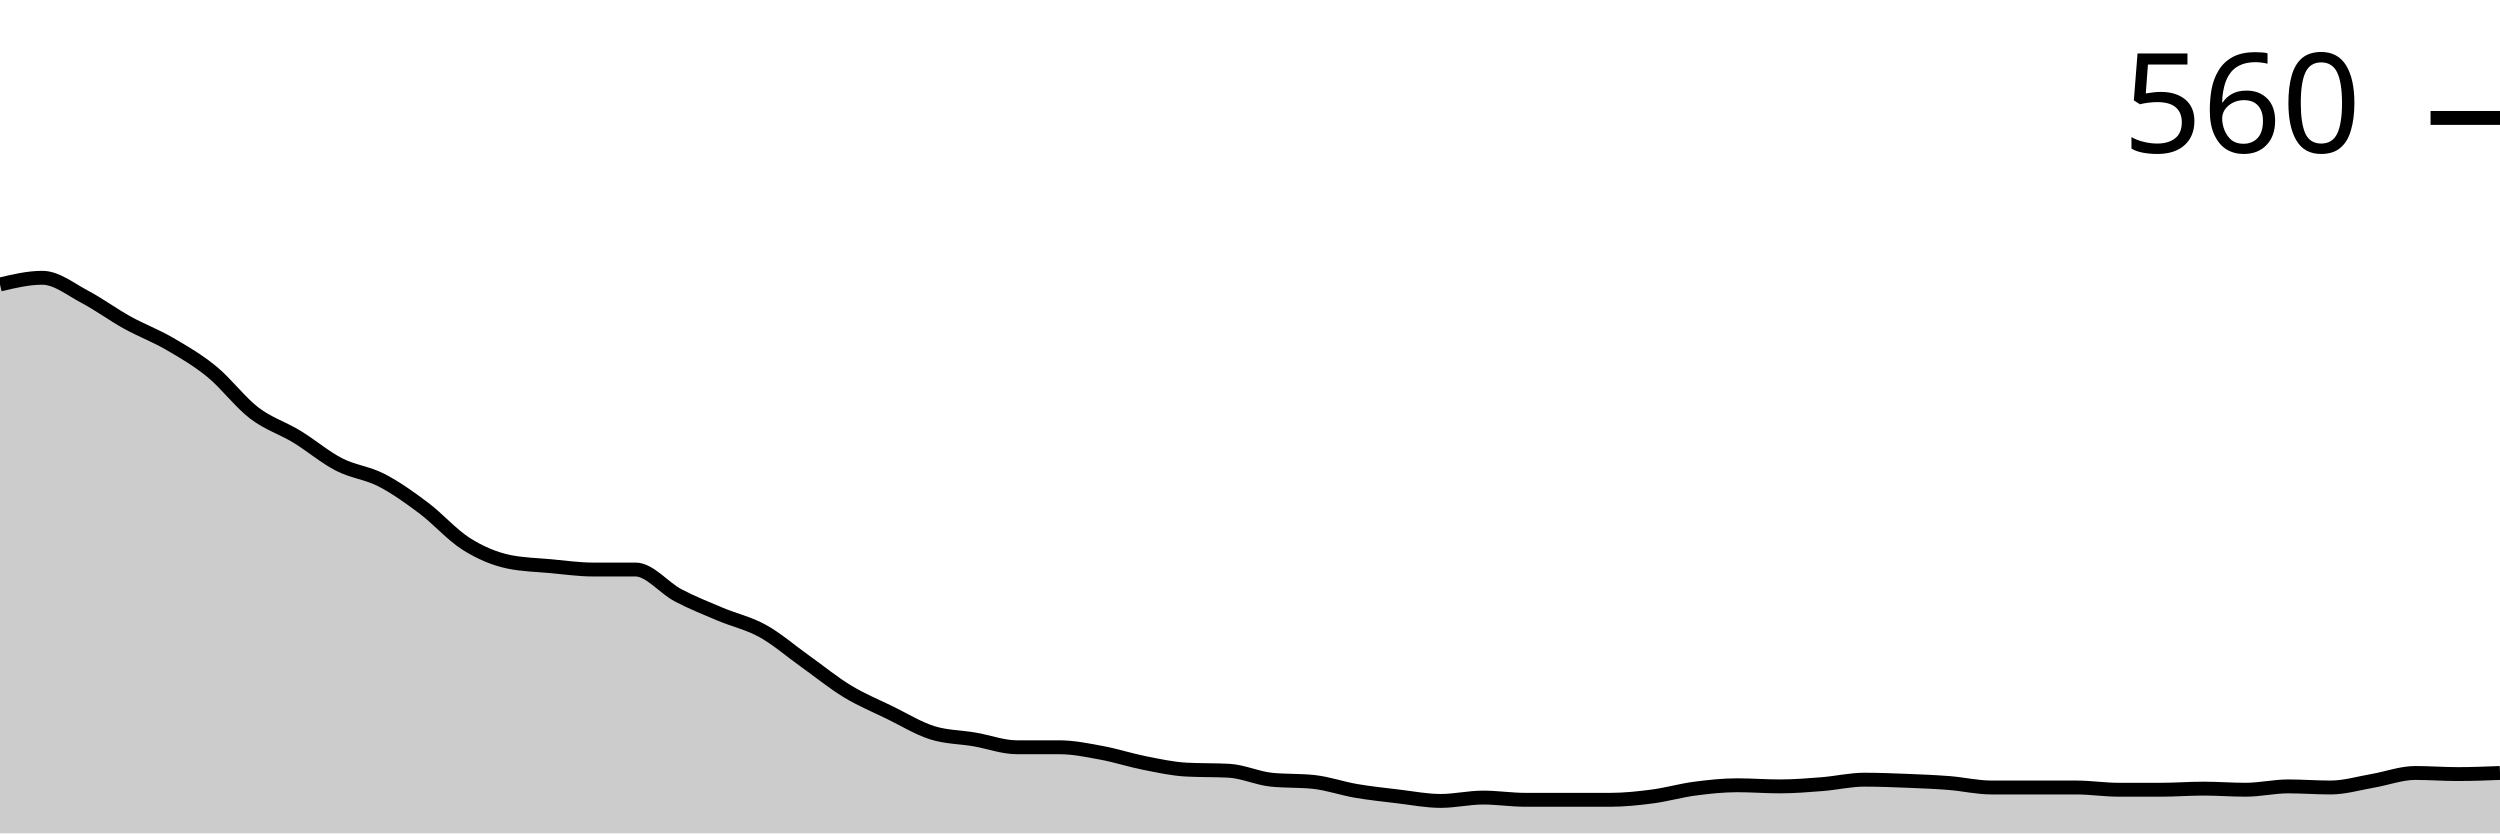
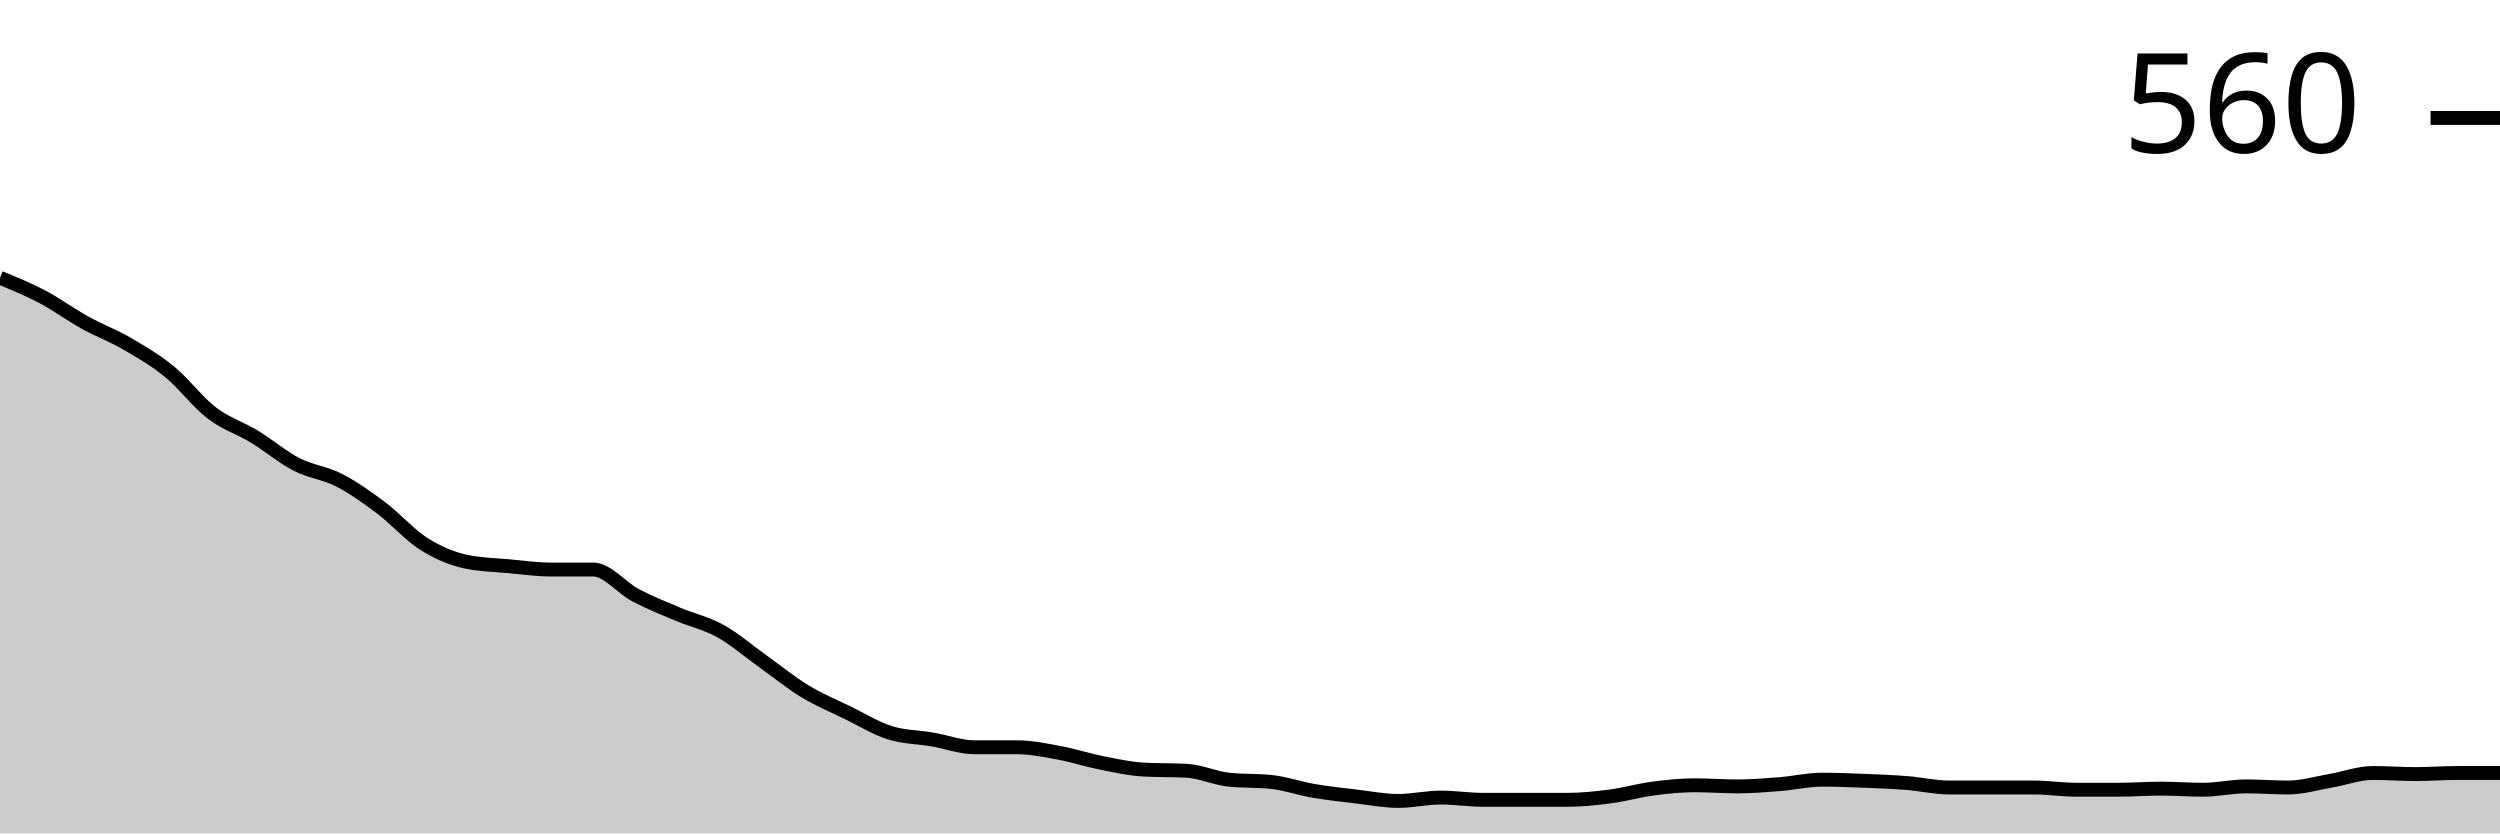
<svg xmlns="http://www.w3.org/2000/svg" viewBox="0 0 180 60">
  <g transform="translate(0,20)">
-     <path class="area" fill="rgba(0, 0, 0, 0.2)" d="M0,0.483C1.017,0.241,2.034,0,3.051,0C4.068,0,5.085,0.832,6.102,1.368C7.119,1.905,8.136,2.656,9.153,3.219C10.169,3.783,11.186,4.158,12.203,4.748C13.22,5.339,14.237,5.929,15.254,6.761C16.271,7.592,17.288,8.96,18.305,9.738C19.322,10.516,20.339,10.812,21.356,11.429C22.373,12.046,23.39,12.918,24.407,13.441C25.424,13.964,26.441,14.044,27.458,14.567C28.475,15.091,29.492,15.815,30.508,16.579C31.525,17.344,32.542,18.511,33.559,19.155C34.576,19.799,35.593,20.228,36.61,20.443C37.627,20.657,38.644,20.671,39.661,20.765C40.678,20.858,41.695,21.006,42.712,21.006C43.729,21.006,44.746,21.006,45.763,21.006C46.78,21.006,47.797,22.321,48.814,22.857C49.831,23.394,50.847,23.796,51.864,24.225C52.881,24.655,53.898,24.869,54.915,25.433C55.932,25.996,56.949,26.881,57.966,27.606C58.983,28.33,60,29.162,61.017,29.779C62.034,30.396,63.051,30.812,64.068,31.308C65.085,31.804,66.102,32.435,67.119,32.757C68.136,33.078,69.153,33.065,70.169,33.239C71.186,33.414,72.203,33.803,73.22,33.803C74.237,33.803,75.254,33.803,76.271,33.803C77.288,33.803,78.305,34.017,79.322,34.205C80.339,34.393,81.356,34.728,82.373,34.93C83.39,35.131,84.407,35.359,85.424,35.412C86.441,35.466,87.458,35.439,88.475,35.493C89.492,35.547,90.508,36.03,91.525,36.137C92.542,36.244,93.559,36.19,94.576,36.298C95.593,36.405,96.61,36.767,97.627,36.942C98.644,37.116,99.661,37.223,100.678,37.344C101.695,37.465,102.712,37.666,103.729,37.666C104.746,37.666,105.763,37.425,106.78,37.425C107.797,37.425,108.814,37.586,109.831,37.586C110.847,37.586,111.864,37.586,112.881,37.586C113.898,37.586,114.915,37.586,115.932,37.586C116.949,37.586,117.966,37.478,118.983,37.344C120,37.21,121.017,36.915,122.034,36.781C123.051,36.647,124.068,36.539,125.085,36.539C126.102,36.539,127.119,36.62,128.136,36.62C129.153,36.62,130.169,36.539,131.186,36.459C132.203,36.378,133.22,36.137,134.237,36.137C135.254,36.137,136.271,36.177,137.288,36.217C138.305,36.258,139.322,36.298,140.339,36.378C141.356,36.459,142.373,36.7,143.39,36.7C144.407,36.7,145.424,36.7,146.441,36.7C147.458,36.7,148.475,36.7,149.492,36.7C150.508,36.7,151.525,36.861,152.542,36.861C153.559,36.861,154.576,36.861,155.593,36.861C156.61,36.861,157.627,36.781,158.644,36.781C159.661,36.781,160.678,36.861,161.695,36.861C162.712,36.861,163.729,36.62,164.746,36.62C165.763,36.62,166.78,36.7,167.797,36.7C168.814,36.7,169.831,36.392,170.847,36.217C171.864,36.043,172.881,35.654,173.898,35.654C174.915,35.654,175.932,35.734,176.949,35.734C177.966,35.734,178.983,35.694,180,35.654L180,40C178.983,40,177.966,40,176.949,40C175.932,40,174.915,40,173.898,40C172.881,40,171.864,40,170.847,40C169.831,40,168.814,40,167.797,40C166.78,40,165.763,40,164.746,40C163.729,40,162.712,40,161.695,40C160.678,40,159.661,40,158.644,40C157.627,40,156.61,40,155.593,40C154.576,40,153.559,40,152.542,40C151.525,40,150.508,40,149.492,40C148.475,40,147.458,40,146.441,40C145.424,40,144.407,40,143.39,40C142.373,40,141.356,40,140.339,40C139.322,40,138.305,40,137.288,40C136.271,40,135.254,40,134.237,40C133.22,40,132.203,40,131.186,40C130.169,40,129.153,40,128.136,40C127.119,40,126.102,40,125.085,40C124.068,40,123.051,40,122.034,40C121.017,40,120,40,118.983,40C117.966,40,116.949,40,115.932,40C114.915,40,113.898,40,112.881,40C111.864,40,110.847,40,109.831,40C108.814,40,107.797,40,106.78,40C105.763,40,104.746,40,103.729,40C102.712,40,101.695,40,100.678,40C99.661,40,98.644,40,97.627,40C96.61,40,95.593,40,94.576,40C93.559,40,92.542,40,91.525,40C90.508,40,89.492,40,88.475,40C87.458,40,86.441,40,85.424,40C84.407,40,83.39,40,82.373,40C81.356,40,80.339,40,79.322,40C78.305,40,77.288,40,76.271,40C75.254,40,74.237,40,73.22,40C72.203,40,71.186,40,70.169,40C69.153,40,68.136,40,67.119,40C66.102,40,65.085,40,64.068,40C63.051,40,62.034,40,61.017,40C60,40,58.983,40,57.966,40C56.949,40,55.932,40,54.915,40C53.898,40,52.881,40,51.864,40C50.847,40,49.831,40,48.814,40C47.797,40,46.78,40,45.763,40C44.746,40,43.729,40,42.712,40C41.695,40,40.678,40,39.661,40C38.644,40,37.627,40,36.61,40C35.593,40,34.576,40,33.559,40C32.542,40,31.525,40,30.508,40C29.492,40,28.475,40,27.458,40C26.441,40,25.424,40,24.407,40C23.39,40,22.373,40,21.356,40C20.339,40,19.322,40,18.305,40C17.288,40,16.271,40,15.254,40C14.237,40,13.22,40,12.203,40C11.186,40,10.169,40,9.153,40C8.136,40,7.119,40,6.102,40C5.085,40,4.068,40,3.051,40C2.034,40,1.017,40,0,40Z" />
-     <path class="line" stroke="black" fill="none" d="M0,0.483C1.017,0.241,2.034,0,3.051,0C4.068,0,5.085,0.832,6.102,1.368C7.119,1.905,8.136,2.656,9.153,3.219C10.169,3.783,11.186,4.158,12.203,4.748C13.22,5.339,14.237,5.929,15.254,6.761C16.271,7.592,17.288,8.96,18.305,9.738C19.322,10.516,20.339,10.812,21.356,11.429C22.373,12.046,23.39,12.918,24.407,13.441C25.424,13.964,26.441,14.044,27.458,14.567C28.475,15.091,29.492,15.815,30.508,16.579C31.525,17.344,32.542,18.511,33.559,19.155C34.576,19.799,35.593,20.228,36.61,20.443C37.627,20.657,38.644,20.671,39.661,20.765C40.678,20.858,41.695,21.006,42.712,21.006C43.729,21.006,44.746,21.006,45.763,21.006C46.78,21.006,47.797,22.321,48.814,22.857C49.831,23.394,50.847,23.796,51.864,24.225C52.881,24.655,53.898,24.869,54.915,25.433C55.932,25.996,56.949,26.881,57.966,27.606C58.983,28.33,60,29.162,61.017,29.779C62.034,30.396,63.051,30.812,64.068,31.308C65.085,31.804,66.102,32.435,67.119,32.757C68.136,33.078,69.153,33.065,70.169,33.239C71.186,33.414,72.203,33.803,73.22,33.803C74.237,33.803,75.254,33.803,76.271,33.803C77.288,33.803,78.305,34.017,79.322,34.205C80.339,34.393,81.356,34.728,82.373,34.93C83.39,35.131,84.407,35.359,85.424,35.412C86.441,35.466,87.458,35.439,88.475,35.493C89.492,35.547,90.508,36.03,91.525,36.137C92.542,36.244,93.559,36.19,94.576,36.298C95.593,36.405,96.61,36.767,97.627,36.942C98.644,37.116,99.661,37.223,100.678,37.344C101.695,37.465,102.712,37.666,103.729,37.666C104.746,37.666,105.763,37.425,106.78,37.425C107.797,37.425,108.814,37.586,109.831,37.586C110.847,37.586,111.864,37.586,112.881,37.586C113.898,37.586,114.915,37.586,115.932,37.586C116.949,37.586,117.966,37.478,118.983,37.344C120,37.21,121.017,36.915,122.034,36.781C123.051,36.647,124.068,36.539,125.085,36.539C126.102,36.539,127.119,36.62,128.136,36.62C129.153,36.62,130.169,36.539,131.186,36.459C132.203,36.378,133.22,36.137,134.237,36.137C135.254,36.137,136.271,36.177,137.288,36.217C138.305,36.258,139.322,36.298,140.339,36.378C141.356,36.459,142.373,36.7,143.39,36.7C144.407,36.7,145.424,36.7,146.441,36.7C147.458,36.7,148.475,36.7,149.492,36.7C150.508,36.7,151.525,36.861,152.542,36.861C153.559,36.861,154.576,36.861,155.593,36.861C156.61,36.861,157.627,36.781,158.644,36.781C159.661,36.781,160.678,36.861,161.695,36.861C162.712,36.861,163.729,36.62,164.746,36.62C165.763,36.62,166.78,36.7,167.797,36.7C168.814,36.7,169.831,36.392,170.847,36.217C171.864,36.043,172.881,35.654,173.898,35.654C174.915,35.654,175.932,35.734,176.949,35.734C177.966,35.734,178.983,35.694,180,35.654" />
+     <path class="area" fill="rgba(0, 0, 0, 0.2)" d="M0,0C1.017,0.416,2.034,0.832,3.051,1.368C4.068,1.905,5.085,2.656,6.102,3.219C7.119,3.783,8.136,4.158,9.153,4.748C10.169,5.339,11.186,5.929,12.203,6.761C13.22,7.592,14.237,8.96,15.254,9.738C16.271,10.516,17.288,10.812,18.305,11.429C19.322,12.046,20.339,12.918,21.356,13.441C22.373,13.964,23.39,14.044,24.407,14.567C25.424,15.091,26.441,15.815,27.458,16.579C28.475,17.344,29.492,18.511,30.508,19.155C31.525,19.799,32.542,20.228,33.559,20.443C34.576,20.657,35.593,20.671,36.61,20.765C37.627,20.858,38.644,21.006,39.661,21.006C40.678,21.006,41.695,21.006,42.712,21.006C43.729,21.006,44.746,22.321,45.763,22.857C46.78,23.394,47.797,23.796,48.814,24.225C49.831,24.655,50.847,24.869,51.864,25.433C52.881,25.996,53.898,26.881,54.915,27.606C55.932,28.33,56.949,29.162,57.966,29.779C58.983,30.396,60,30.812,61.017,31.308C62.034,31.804,63.051,32.435,64.068,32.757C65.085,33.078,66.102,33.065,67.119,33.239C68.136,33.414,69.153,33.803,70.169,33.803C71.186,33.803,72.203,33.803,73.22,33.803C74.237,33.803,75.254,34.017,76.271,34.205C77.288,34.393,78.305,34.728,79.322,34.93C80.339,35.131,81.356,35.359,82.373,35.412C83.39,35.466,84.407,35.439,85.424,35.493C86.441,35.547,87.458,36.03,88.475,36.137C89.492,36.244,90.508,36.19,91.525,36.298C92.542,36.405,93.559,36.767,94.576,36.942C95.593,37.116,96.61,37.223,97.627,37.344C98.644,37.465,99.661,37.666,100.678,37.666C101.695,37.666,102.712,37.425,103.729,37.425C104.746,37.425,105.763,37.586,106.78,37.586C107.797,37.586,108.814,37.586,109.831,37.586C110.847,37.586,111.864,37.586,112.881,37.586C113.898,37.586,114.915,37.478,115.932,37.344C116.949,37.21,117.966,36.915,118.983,36.781C120,36.647,121.017,36.539,122.034,36.539C123.051,36.539,124.068,36.62,125.085,36.62C126.102,36.62,127.119,36.539,128.136,36.459C129.153,36.378,130.169,36.137,131.186,36.137C132.203,36.137,133.22,36.177,134.237,36.217C135.254,36.258,136.271,36.298,137.288,36.378C138.305,36.459,139.322,36.7,140.339,36.7C141.356,36.7,142.373,36.7,143.39,36.7C144.407,36.7,145.424,36.7,146.441,36.7C147.458,36.7,148.475,36.861,149.492,36.861C150.508,36.861,151.525,36.861,152.542,36.861C153.559,36.861,154.576,36.781,155.593,36.781C156.61,36.781,157.627,36.861,158.644,36.861C159.661,36.861,160.678,36.62,161.695,36.62C162.712,36.62,163.729,36.7,164.746,36.7C165.763,36.7,166.78,36.392,167.797,36.217C168.814,36.043,169.831,35.654,170.847,35.654C171.864,35.654,172.881,35.734,173.898,35.734C174.915,35.734,175.932,35.654,176.949,35.654C177.966,35.654,178.983,35.654,180,35.654L180,40C178.983,40,177.966,40,176.949,40C175.932,40,174.915,40,173.898,40C172.881,40,171.864,40,170.847,40C169.831,40,168.814,40,167.797,40C166.78,40,165.763,40,164.746,40C163.729,40,162.712,40,161.695,40C160.678,40,159.661,40,158.644,40C157.627,40,156.61,40,155.593,40C154.576,40,153.559,40,152.542,40C151.525,40,150.508,40,149.492,40C148.475,40,147.458,40,146.441,40C145.424,40,144.407,40,143.39,40C142.373,40,141.356,40,140.339,40C139.322,40,138.305,40,137.288,40C136.271,40,135.254,40,134.237,40C133.22,40,132.203,40,131.186,40C130.169,40,129.153,40,128.136,40C127.119,40,126.102,40,125.085,40C124.068,40,123.051,40,122.034,40C121.017,40,120,40,118.983,40C117.966,40,116.949,40,115.932,40C114.915,40,113.898,40,112.881,40C111.864,40,110.847,40,109.831,40C108.814,40,107.797,40,106.78,40C105.763,40,104.746,40,103.729,40C102.712,40,101.695,40,100.678,40C99.661,40,98.644,40,97.627,40C96.61,40,95.593,40,94.576,40C93.559,40,92.542,40,91.525,40C90.508,40,89.492,40,88.475,40C87.458,40,86.441,40,85.424,40C84.407,40,83.39,40,82.373,40C81.356,40,80.339,40,79.322,40C78.305,40,77.288,40,76.271,40C75.254,40,74.237,40,73.22,40C72.203,40,71.186,40,70.169,40C69.153,40,68.136,40,67.119,40C66.102,40,65.085,40,64.068,40C63.051,40,62.034,40,61.017,40C60,40,58.983,40,57.966,40C56.949,40,55.932,40,54.915,40C53.898,40,52.881,40,51.864,40C50.847,40,49.831,40,48.814,40C47.797,40,46.78,40,45.763,40C44.746,40,43.729,40,42.712,40C41.695,40,40.678,40,39.661,40C38.644,40,37.627,40,36.61,40C35.593,40,34.576,40,33.559,40C32.542,40,31.525,40,30.508,40C29.492,40,28.475,40,27.458,40C26.441,40,25.424,40,24.407,40C23.39,40,22.373,40,21.356,40C20.339,40,19.322,40,18.305,40C17.288,40,16.271,40,15.254,40C14.237,40,13.22,40,12.203,40C11.186,40,10.169,40,9.153,40C8.136,40,7.119,40,6.102,40C5.085,40,4.068,40,3.051,40C2.034,40,1.017,40,0,40Z" />
+     <path class="line" stroke="black" fill="none" d="M0,0C1.017,0.416,2.034,0.832,3.051,1.368C4.068,1.905,5.085,2.656,6.102,3.219C7.119,3.783,8.136,4.158,9.153,4.748C10.169,5.339,11.186,5.929,12.203,6.761C13.22,7.592,14.237,8.96,15.254,9.738C16.271,10.516,17.288,10.812,18.305,11.429C19.322,12.046,20.339,12.918,21.356,13.441C22.373,13.964,23.39,14.044,24.407,14.567C25.424,15.091,26.441,15.815,27.458,16.579C28.475,17.344,29.492,18.511,30.508,19.155C31.525,19.799,32.542,20.228,33.559,20.443C34.576,20.657,35.593,20.671,36.61,20.765C37.627,20.858,38.644,21.006,39.661,21.006C40.678,21.006,41.695,21.006,42.712,21.006C43.729,21.006,44.746,22.321,45.763,22.857C46.78,23.394,47.797,23.796,48.814,24.225C49.831,24.655,50.847,24.869,51.864,25.433C52.881,25.996,53.898,26.881,54.915,27.606C55.932,28.33,56.949,29.162,57.966,29.779C58.983,30.396,60,30.812,61.017,31.308C62.034,31.804,63.051,32.435,64.068,32.757C65.085,33.078,66.102,33.065,67.119,33.239C68.136,33.414,69.153,33.803,70.169,33.803C71.186,33.803,72.203,33.803,73.22,33.803C74.237,33.803,75.254,34.017,76.271,34.205C77.288,34.393,78.305,34.728,79.322,34.93C80.339,35.131,81.356,35.359,82.373,35.412C83.39,35.466,84.407,35.439,85.424,35.493C86.441,35.547,87.458,36.03,88.475,36.137C89.492,36.244,90.508,36.19,91.525,36.298C92.542,36.405,93.559,36.767,94.576,36.942C95.593,37.116,96.61,37.223,97.627,37.344C98.644,37.465,99.661,37.666,100.678,37.666C101.695,37.666,102.712,37.425,103.729,37.425C104.746,37.425,105.763,37.586,106.78,37.586C107.797,37.586,108.814,37.586,109.831,37.586C110.847,37.586,111.864,37.586,112.881,37.586C113.898,37.586,114.915,37.478,115.932,37.344C116.949,37.21,117.966,36.915,118.983,36.781C120,36.647,121.017,36.539,122.034,36.539C123.051,36.539,124.068,36.62,125.085,36.62C126.102,36.62,127.119,36.539,128.136,36.459C129.153,36.378,130.169,36.137,131.186,36.137C132.203,36.137,133.22,36.177,134.237,36.217C135.254,36.258,136.271,36.298,137.288,36.378C138.305,36.459,139.322,36.7,140.339,36.7C141.356,36.7,142.373,36.7,143.39,36.7C144.407,36.7,145.424,36.7,146.441,36.7C147.458,36.7,148.475,36.861,149.492,36.861C150.508,36.861,151.525,36.861,152.542,36.861C153.559,36.861,154.576,36.781,155.593,36.781C156.61,36.781,157.627,36.861,158.644,36.861C159.661,36.861,160.678,36.62,161.695,36.62C162.712,36.62,163.729,36.7,164.746,36.7C165.763,36.7,166.78,36.392,167.797,36.217C168.814,36.043,169.831,35.654,170.847,35.654C171.864,35.654,172.881,35.734,173.898,35.734C174.915,35.734,175.932,35.654,176.949,35.654C177.966,35.654,178.983,35.654,180,35.654" />
    <path class="axis-ceiling" stroke-width="1" stroke="black" fill="none" d="M175,-11.509L180,-11.509" />
    <text class="axis-ceiling-label" font-family="sans-serif" text-anchor="end" font-size="10px" x="170" y="-9.009">560</text>
  </g>
</svg>
